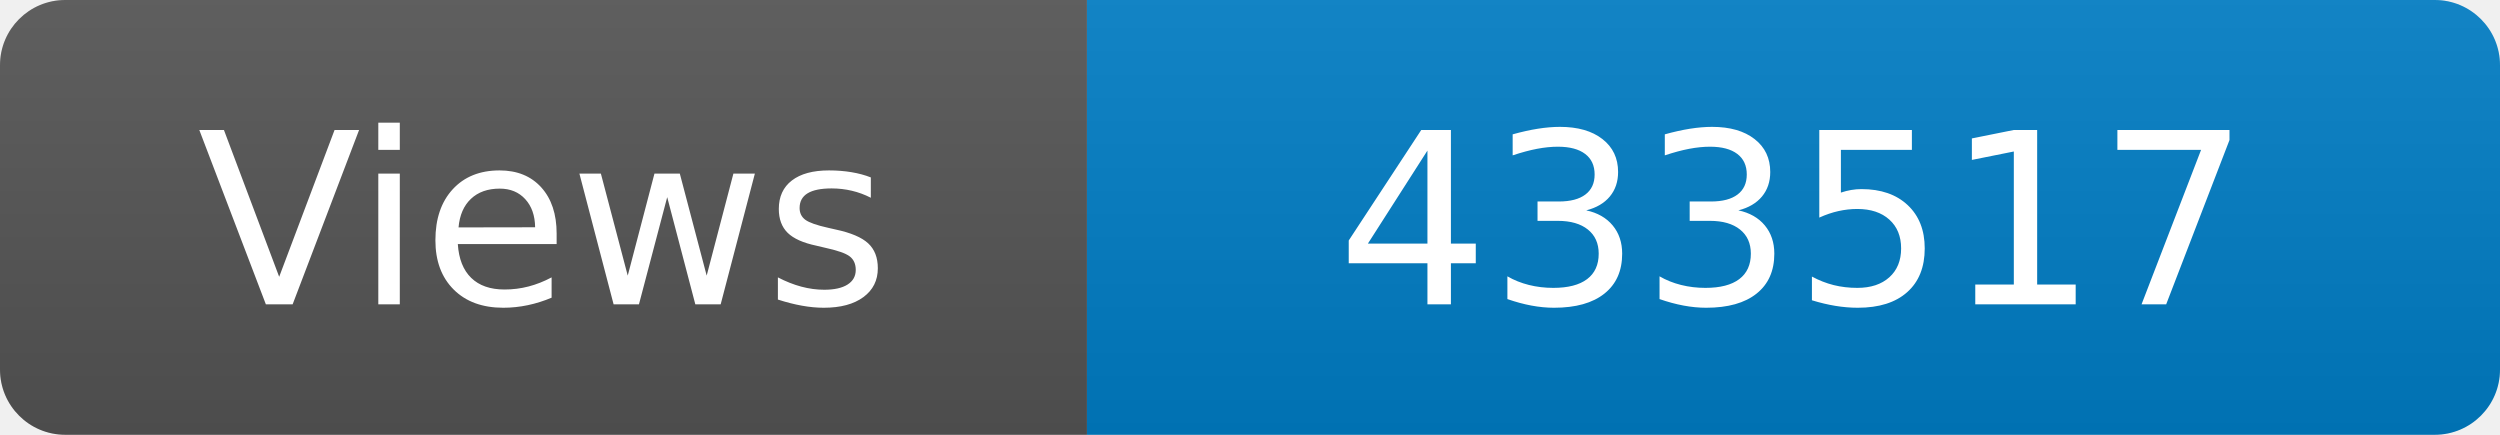
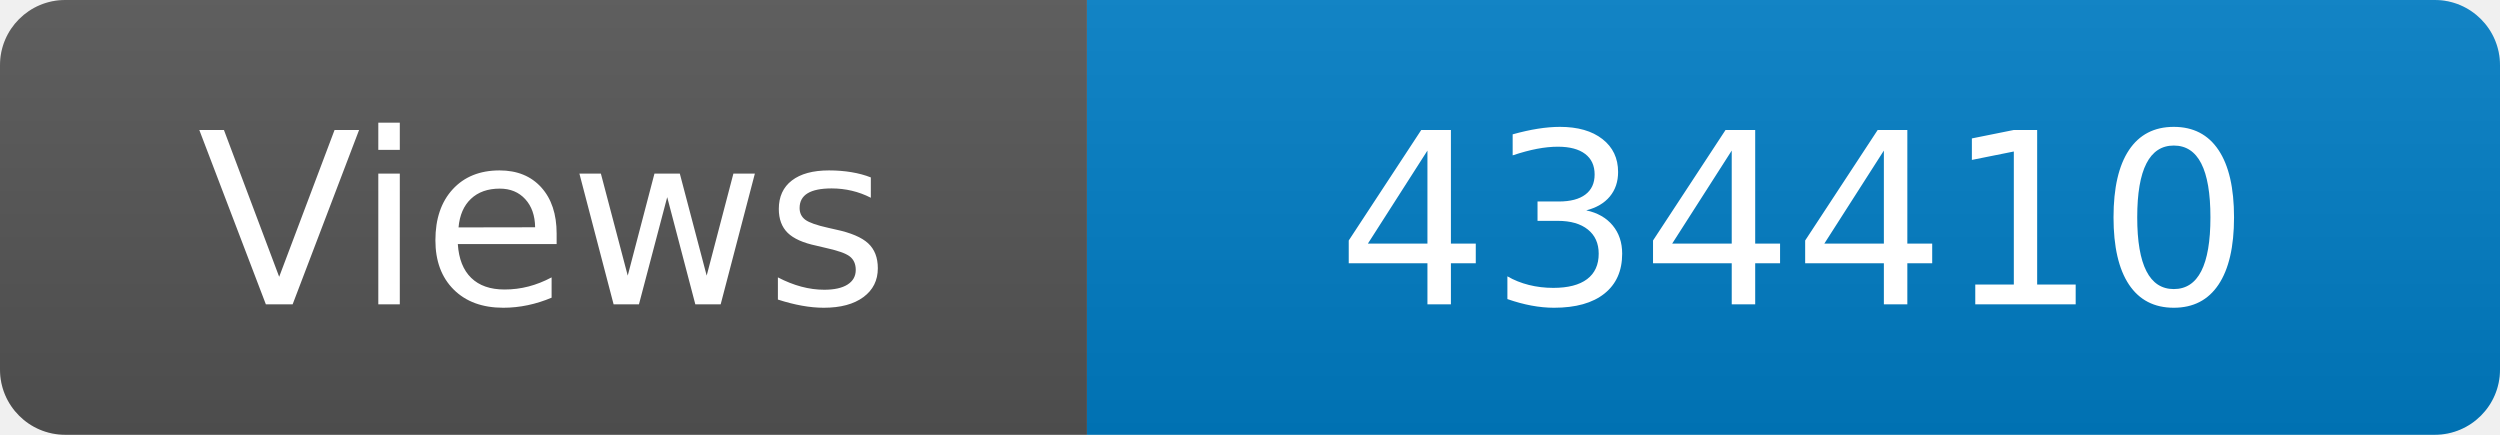
<svg xmlns="http://www.w3.org/2000/svg" width="115" height="20" role="img" aria-label="Maintained?: yes">
  <linearGradient id="s" x2="0" y2="100%">
    <stop offset="0" stop-color="#bbb" stop-opacity=".1" />
    <stop offset="1" stop-opacity=".1" />
  </linearGradient>
  <clipPath id="r">
    <rect width="115" height="20" rx="3" fill="#fff" />
  </clipPath>
  <g clip-path="url(#r)">
    <rect width="50" height="20" fill="#555" />
    <rect x="50" width="160" height="20" fill="#007ec6" />
    <rect width="115" height="20" fill="url(#s)" />
  </g>
  <g fill="#fff" text-anchor="middle" font-family="Verdana,Geneva,DejaVu Sans,sans-serif" font-size="110">
    <text x="250" y="140" transform="scale(.1)" fill="#fff">Views</text>
-     <text x="825" y="140" transform="scale(.1)" fill="#fff">433517</text>
+     <text x="825" y="140" transform="scale(.1)" fill="#fff">434410</text>
  </g>
</svg>
